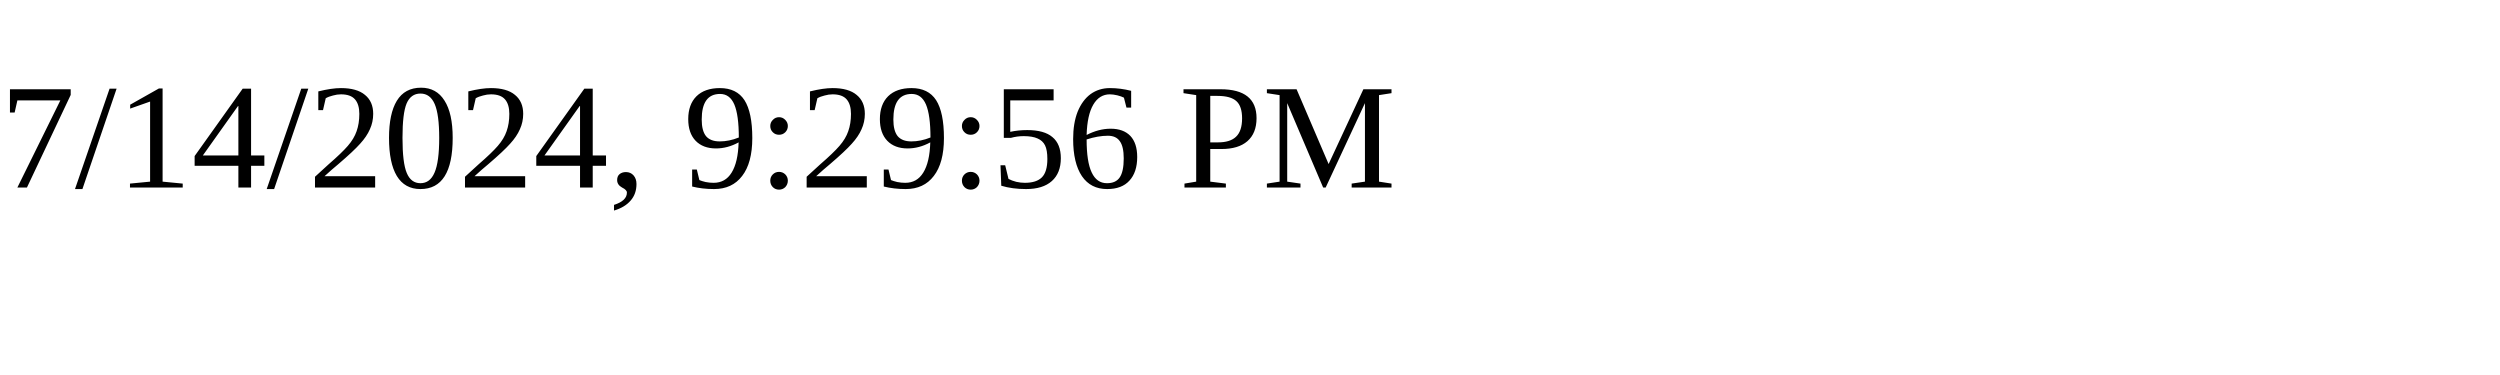
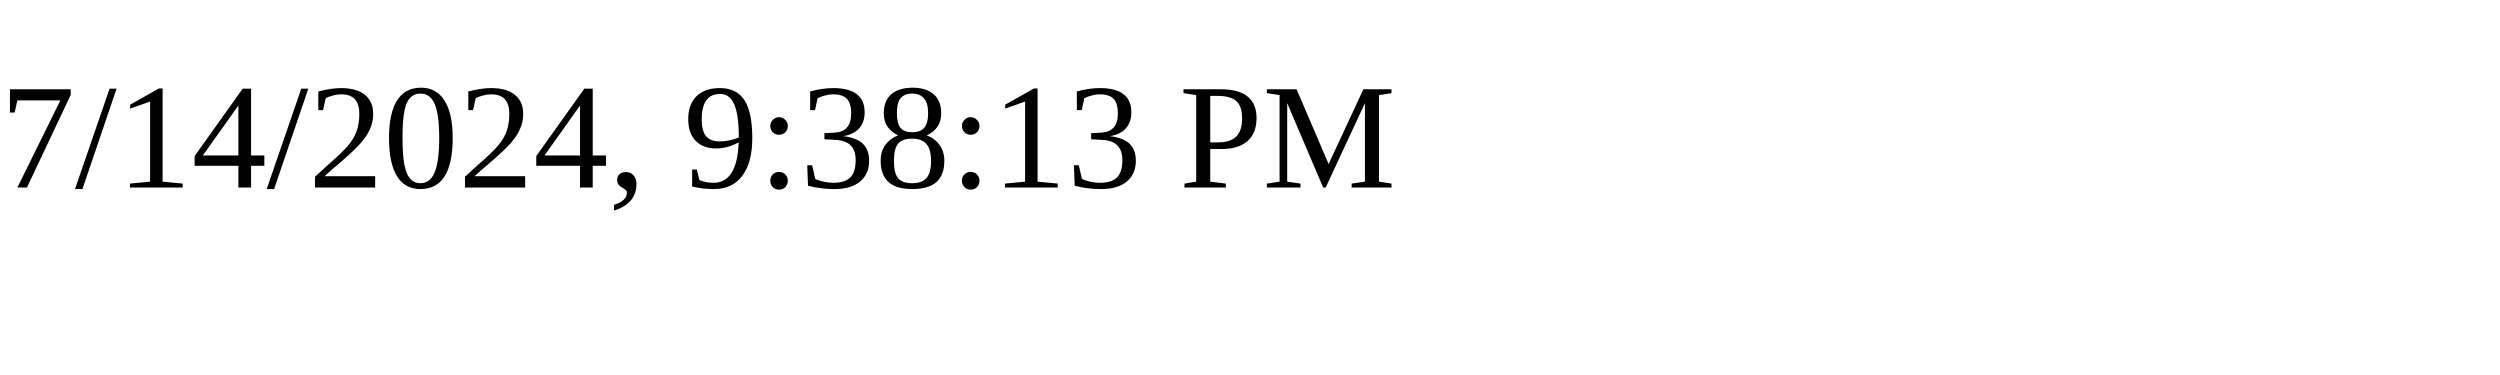
<svg xmlns="http://www.w3.org/2000/svg" height="30" width="200">
-   <text x="0" y="15">7/14/2024, 9:29:56 PM</text>
+   <text x="0" y="15">7/14/2024, 9:38:13 PM</text>
</svg>
